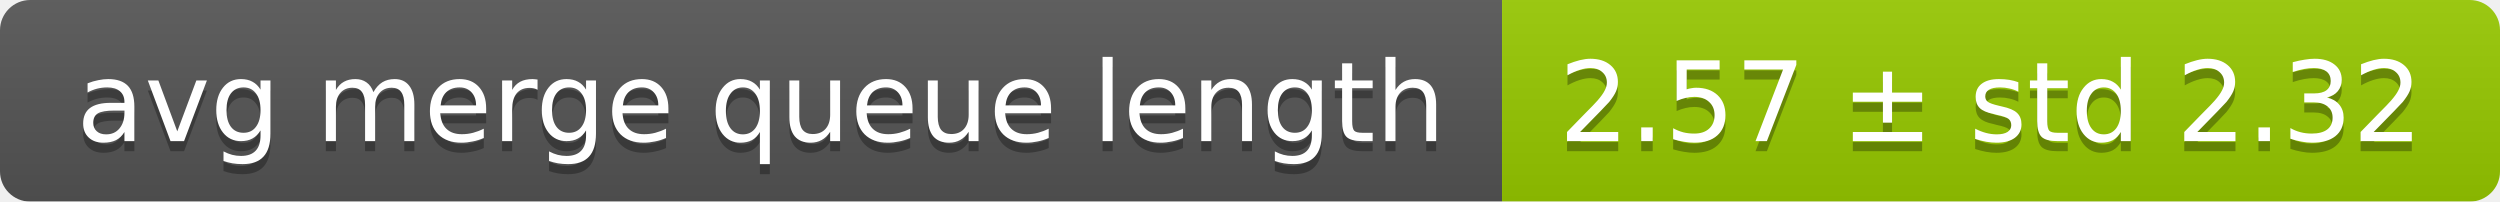
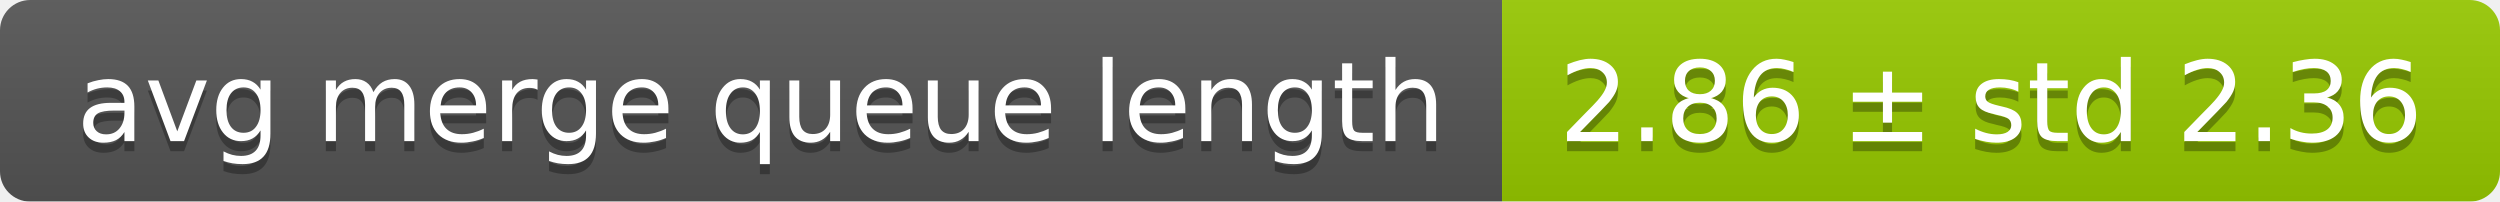
<svg xmlns="http://www.w3.org/2000/svg" width="248" height="20">
  <linearGradient id="smooth" x2="0" y2="100%">
    <stop offset="0" stop-color="#bbb" stop-opacity=".1" />
    <stop offset="1" stop-opacity=".1" />
  </linearGradient>
  <mask id="round">
    <rect width="248" height="20" rx="3" fill="#fff" />
  </mask>
  <g mask="url(#round)">
    <rect width="149" height="20" fill="#555" />
    <rect x="149" width="99" height="20" fill="#97ca00" />
    <rect width="248" height="20" fill="url(#smooth)" />
  </g>
  <g fill="#fff" text-anchor="middle" font-family="DejaVu Sans,Verdana,Geneva,sans-serif" font-size="11">
    <text x="75.5" y="15" fill="#010101" fill-opacity=".3">avg merge queue length</text>
    <text x="75.5" y="14">avg merge queue length</text>
-     <text x="197.5" y="15" fill="#010101" fill-opacity=".3">2.57 ± std 2.32</text>
-     <text x="197.5" y="14">2.57 ± std 2.32</text>
+     <text x="197.5" y="15" fill="#010101" fill-opacity=".3">2.86 ± std 2.36</text>
+     <text x="197.5" y="14">2.86 ± std 2.36</text>
  </g>
</svg>
